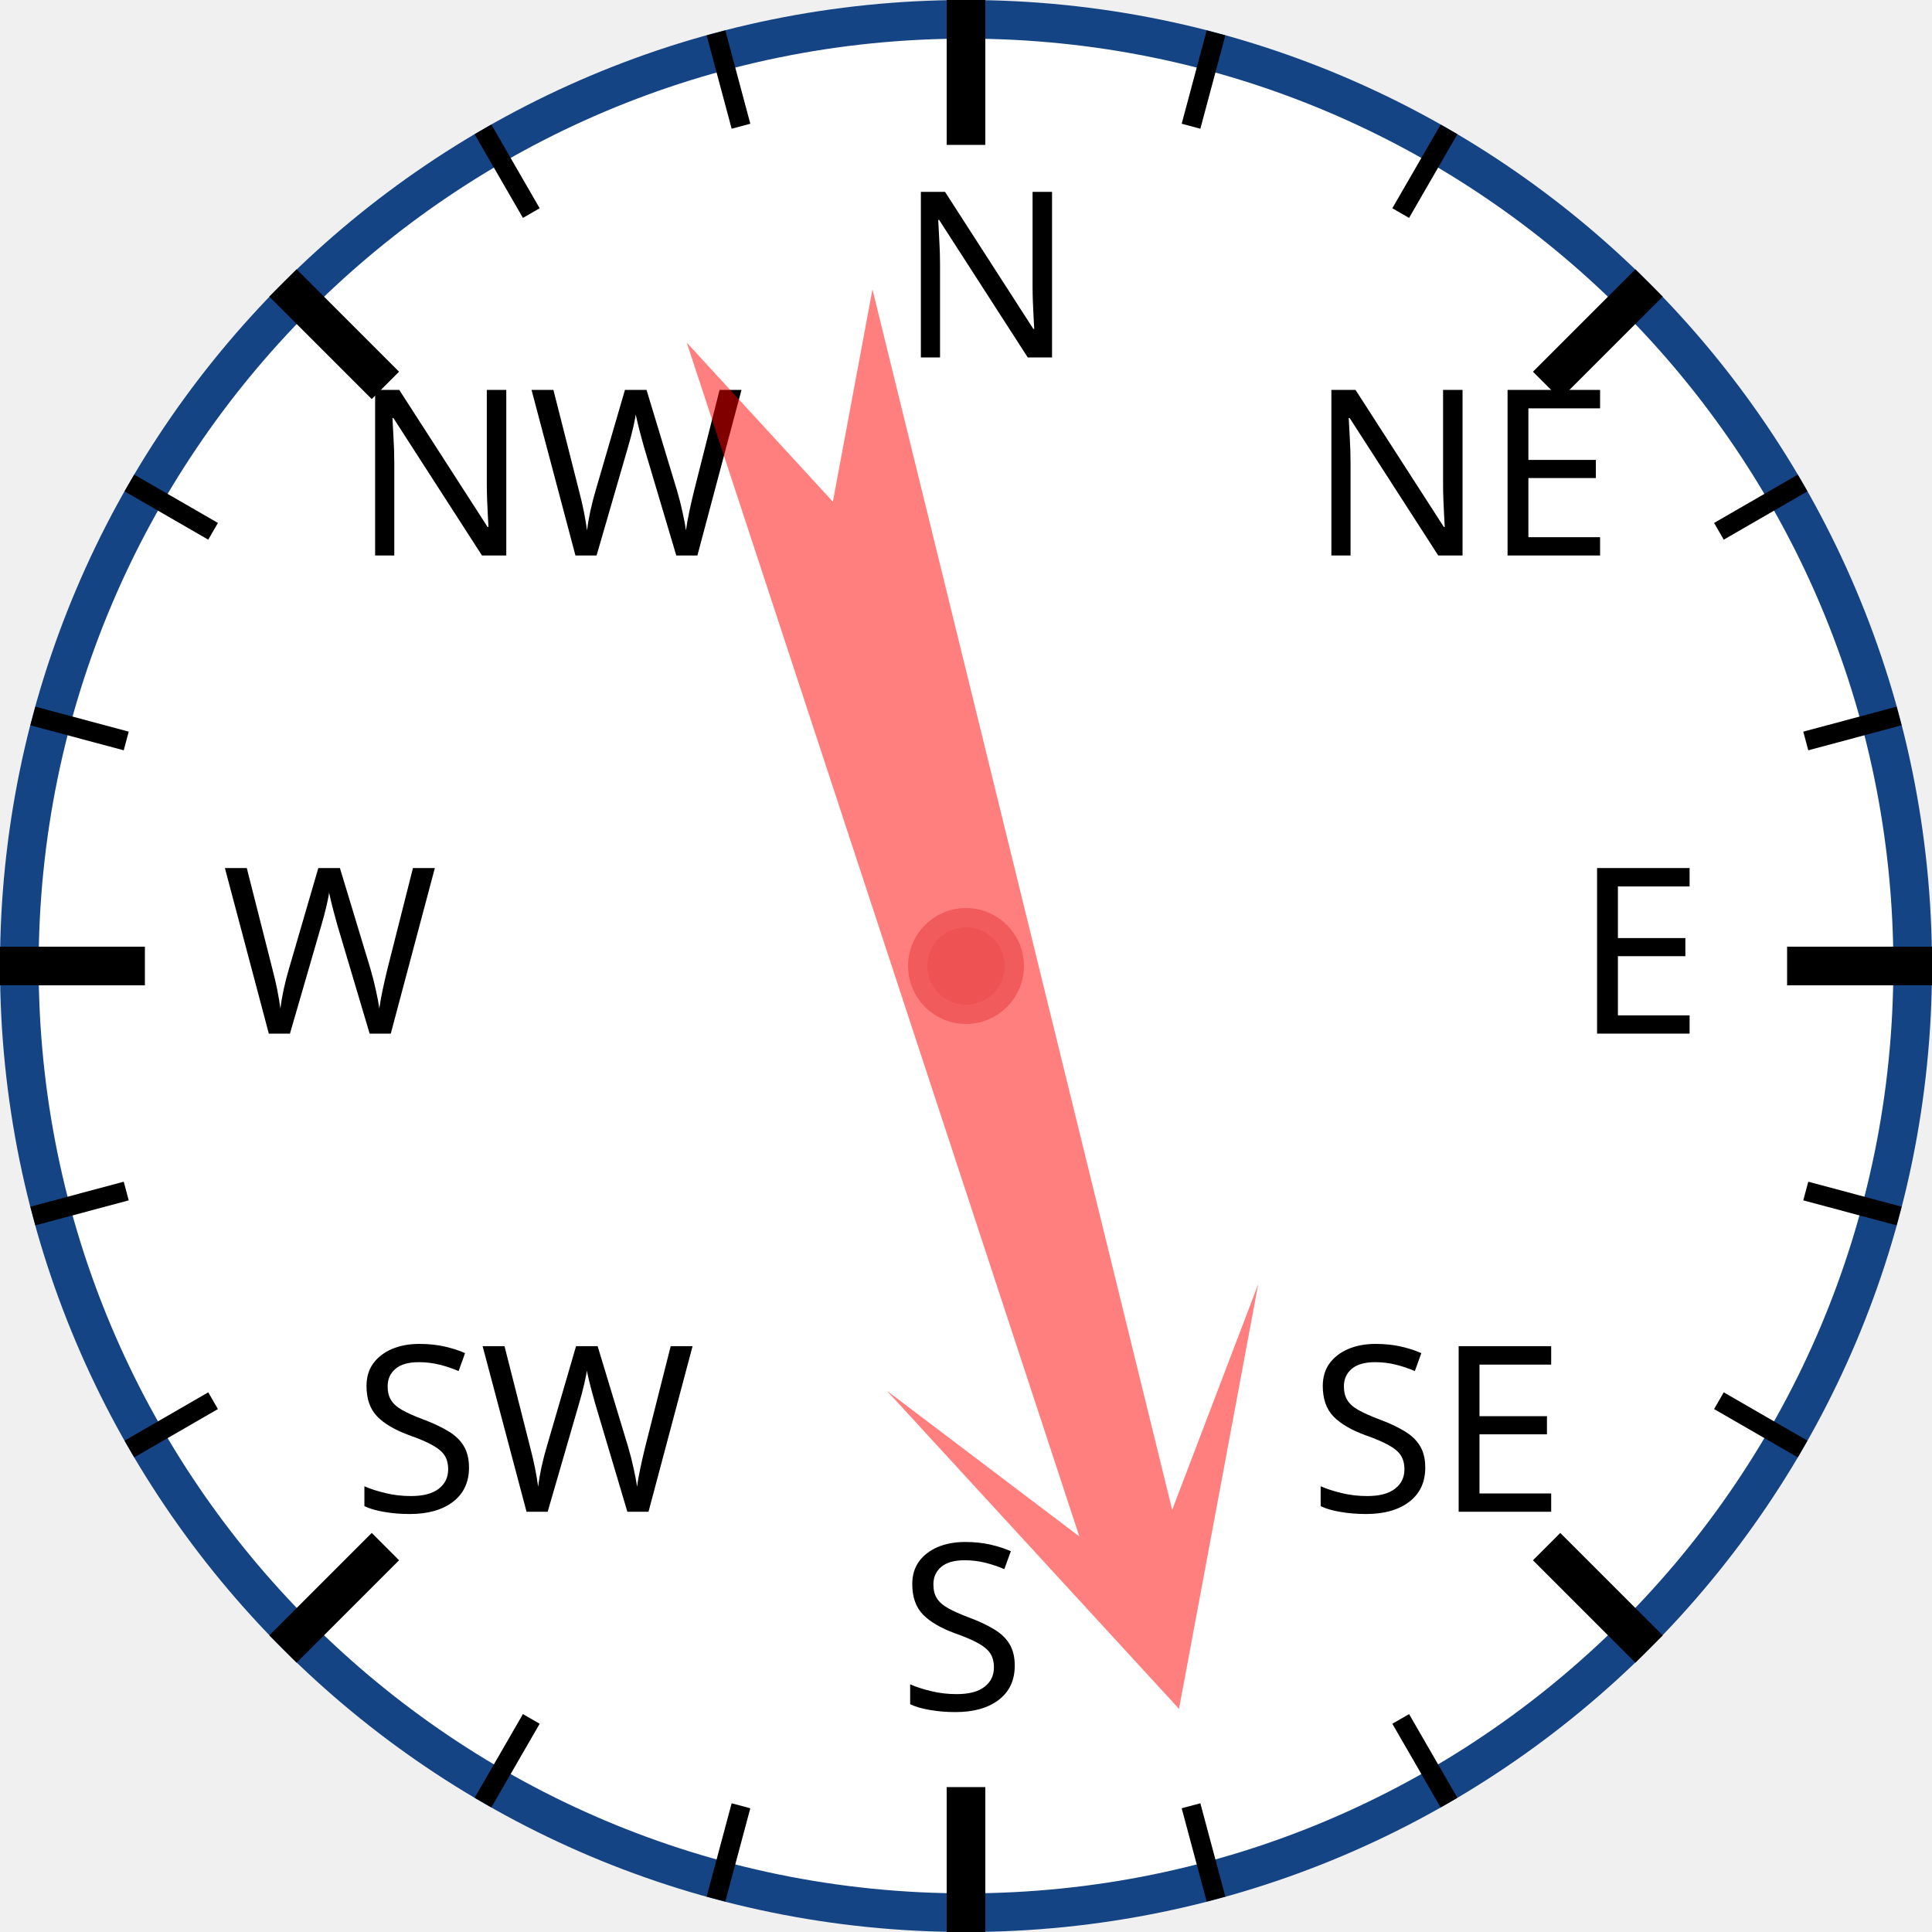
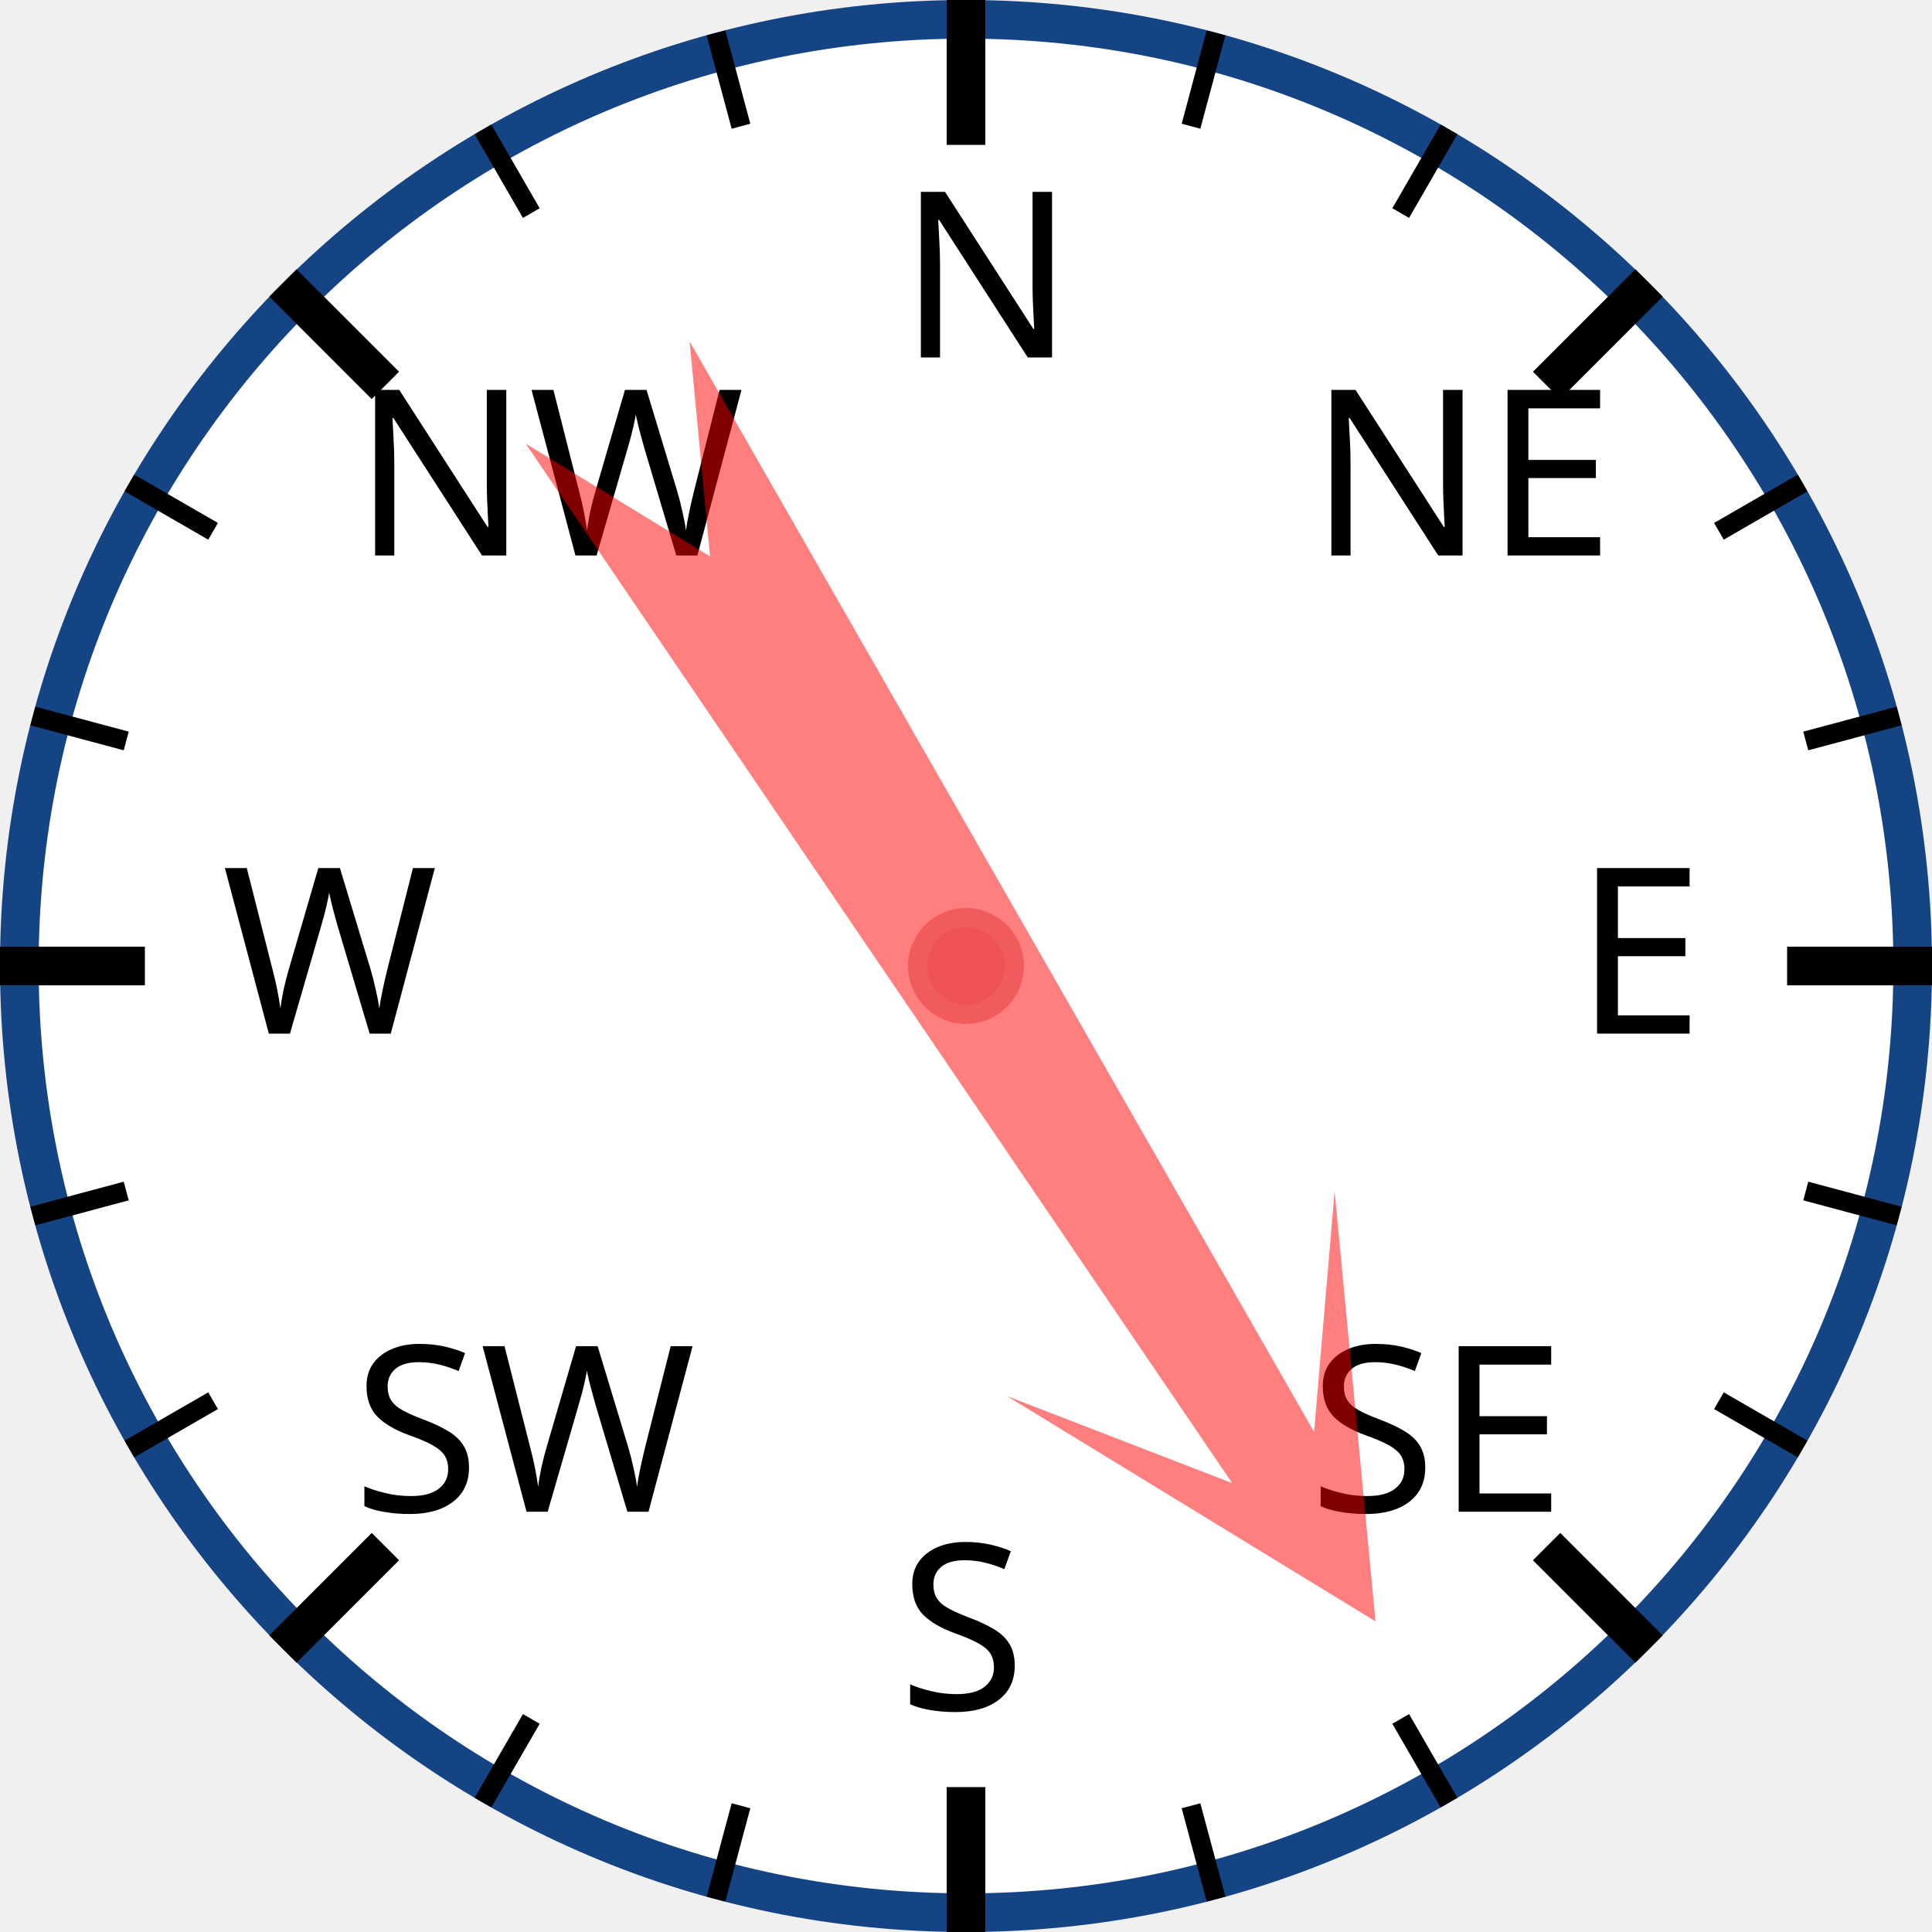
<svg xmlns="http://www.w3.org/2000/svg" width="120px" height="120px" viewBox="0 0 200 200">
  <circle cx="100" cy="100" r="98" style="fill: white; stroke: #154485; stroke-width: 4;" />
  <text x="93.0" y="37.0" style="font-family: sans-serif; font-size: 18pt;">N</text>
  <line x1="100.0" y1="0.0" x2="100.0" y2="15.0" style="stroke: black; stroke-width: 4;" />
  <line x1="74.118" y1="3.407" x2="76.706" y2="13.067" style="stroke: black; stroke-width: 2;" />
  <line x1="50" y1="13.397" x2="55" y2="22.058" style="stroke: black; stroke-width: 2;" />
  <text x="36.503" y="57.503" style="font-family: sans-serif; font-size: 18pt;">NW</text>
  <line x1="29.289" y1="29.289" x2="39.896" y2="39.896" style="stroke: black; stroke-width: 4;" />
  <line x1="13.397" y1="50" x2="22.058" y2="55" style="stroke: black; stroke-width: 2;" />
  <line x1="3.407" y1="74.118" x2="13.067" y2="76.706" style="stroke: black; stroke-width: 2;" />
  <text x="23.0" y="107.0" style="font-family: sans-serif; font-size: 18pt;">W</text>
  <line x1="0.0" y1="100.0" x2="15.0" y2="100.0" style="stroke: black; stroke-width: 4;" />
  <line x1="3.407" y1="125.882" x2="13.067" y2="123.294" style="stroke: black; stroke-width: 2;" />
  <line x1="13.397" y1="150" x2="22.058" y2="145" style="stroke: black; stroke-width: 2;" />
  <text x="36.503" y="156.497" style="font-family: sans-serif; font-size: 18pt;">SW</text>
  <line x1="29.289" y1="170.711" x2="39.896" y2="160.104" style="stroke: black; stroke-width: 4;" />
  <line x1="50" y1="186.603" x2="55" y2="177.942" style="stroke: black; stroke-width: 2;" />
  <line x1="74.118" y1="196.593" x2="76.706" y2="186.933" style="stroke: black; stroke-width: 2;" />
  <text x="93" y="177.0" style="font-family: sans-serif; font-size: 18pt;">S</text>
  <line x1="100" y1="200.0" x2="100" y2="185.0" style="stroke: black; stroke-width: 4;" />
  <line x1="125.882" y1="196.593" x2="123.294" y2="186.933" style="stroke: black; stroke-width: 2;" />
  <line x1="150.0" y1="186.603" x2="145.0" y2="177.942" style="stroke: black; stroke-width: 2;" />
  <text x="135.497" y="156.497" style="font-family: sans-serif; font-size: 18pt;">SE</text>
  <line x1="170.711" y1="170.711" x2="160.104" y2="160.104" style="stroke: black; stroke-width: 4;" />
  <line x1="186.603" y1="150" x2="177.942" y2="145" style="stroke: black; stroke-width: 2;" />
  <line x1="196.593" y1="125.882" x2="186.933" y2="123.294" style="stroke: black; stroke-width: 2;" />
  <text x="163.0" y="107" style="font-family: sans-serif; font-size: 18pt;">E</text>
  <line x1="200.0" y1="100" x2="185.0" y2="100" style="stroke: black; stroke-width: 4;" />
  <line x1="196.593" y1="74.118" x2="186.933" y2="76.706" style="stroke: black; stroke-width: 2;" />
  <line x1="186.603" y1="50" x2="177.942" y2="55" style="stroke: black; stroke-width: 2;" />
  <text x="135.497" y="57.503" style="font-family: sans-serif; font-size: 18pt;">NE</text>
  <line x1="170.711" y1="29.289" x2="160.104" y2="39.896" style="stroke: black; stroke-width: 4;" />
  <line x1="150" y1="13.397" x2="145" y2="22.058" style="stroke: black; stroke-width: 2;" />
  <line x1="125.882" y1="3.407" x2="123.294" y2="13.067" style="stroke: black; stroke-width: 2;" />
-   <polygon points="100 20 120 60 105 40 110 170 100 150 90 170 95 40 80 60" style="fill: red; fill-opacity: 0.5;" transform="rotate(164,100,100)" />
+   <polygon points="100 20 120 60 105 40 110 170 100 150 90 170 95 40 80 60" style="fill: red; fill-opacity: 0.5;" transform="rotate(148,100,100)" />
  <circle cx="100" cy="100" r="5" style="fill: #EE5252; stroke: #F25B5B; stroke-width: 2;" />
</svg>
